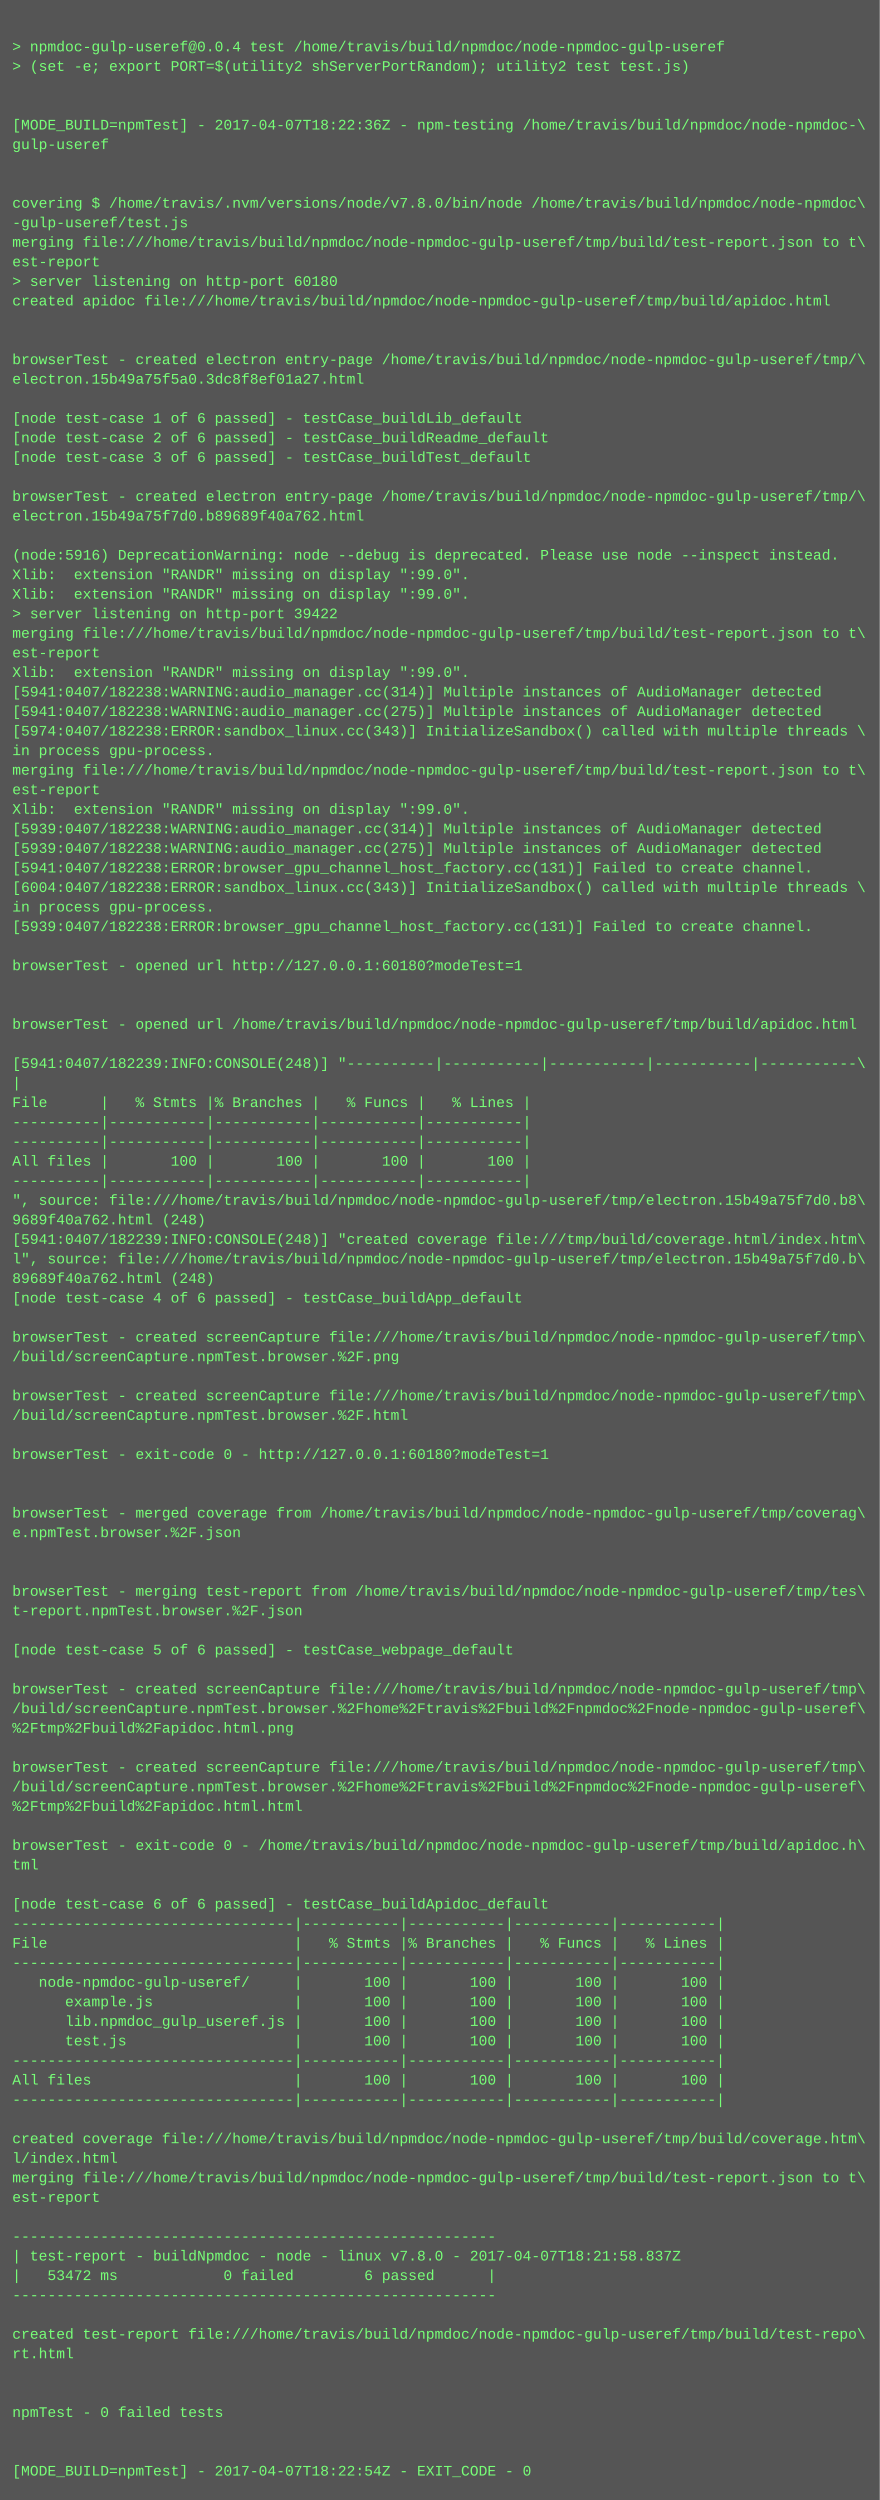
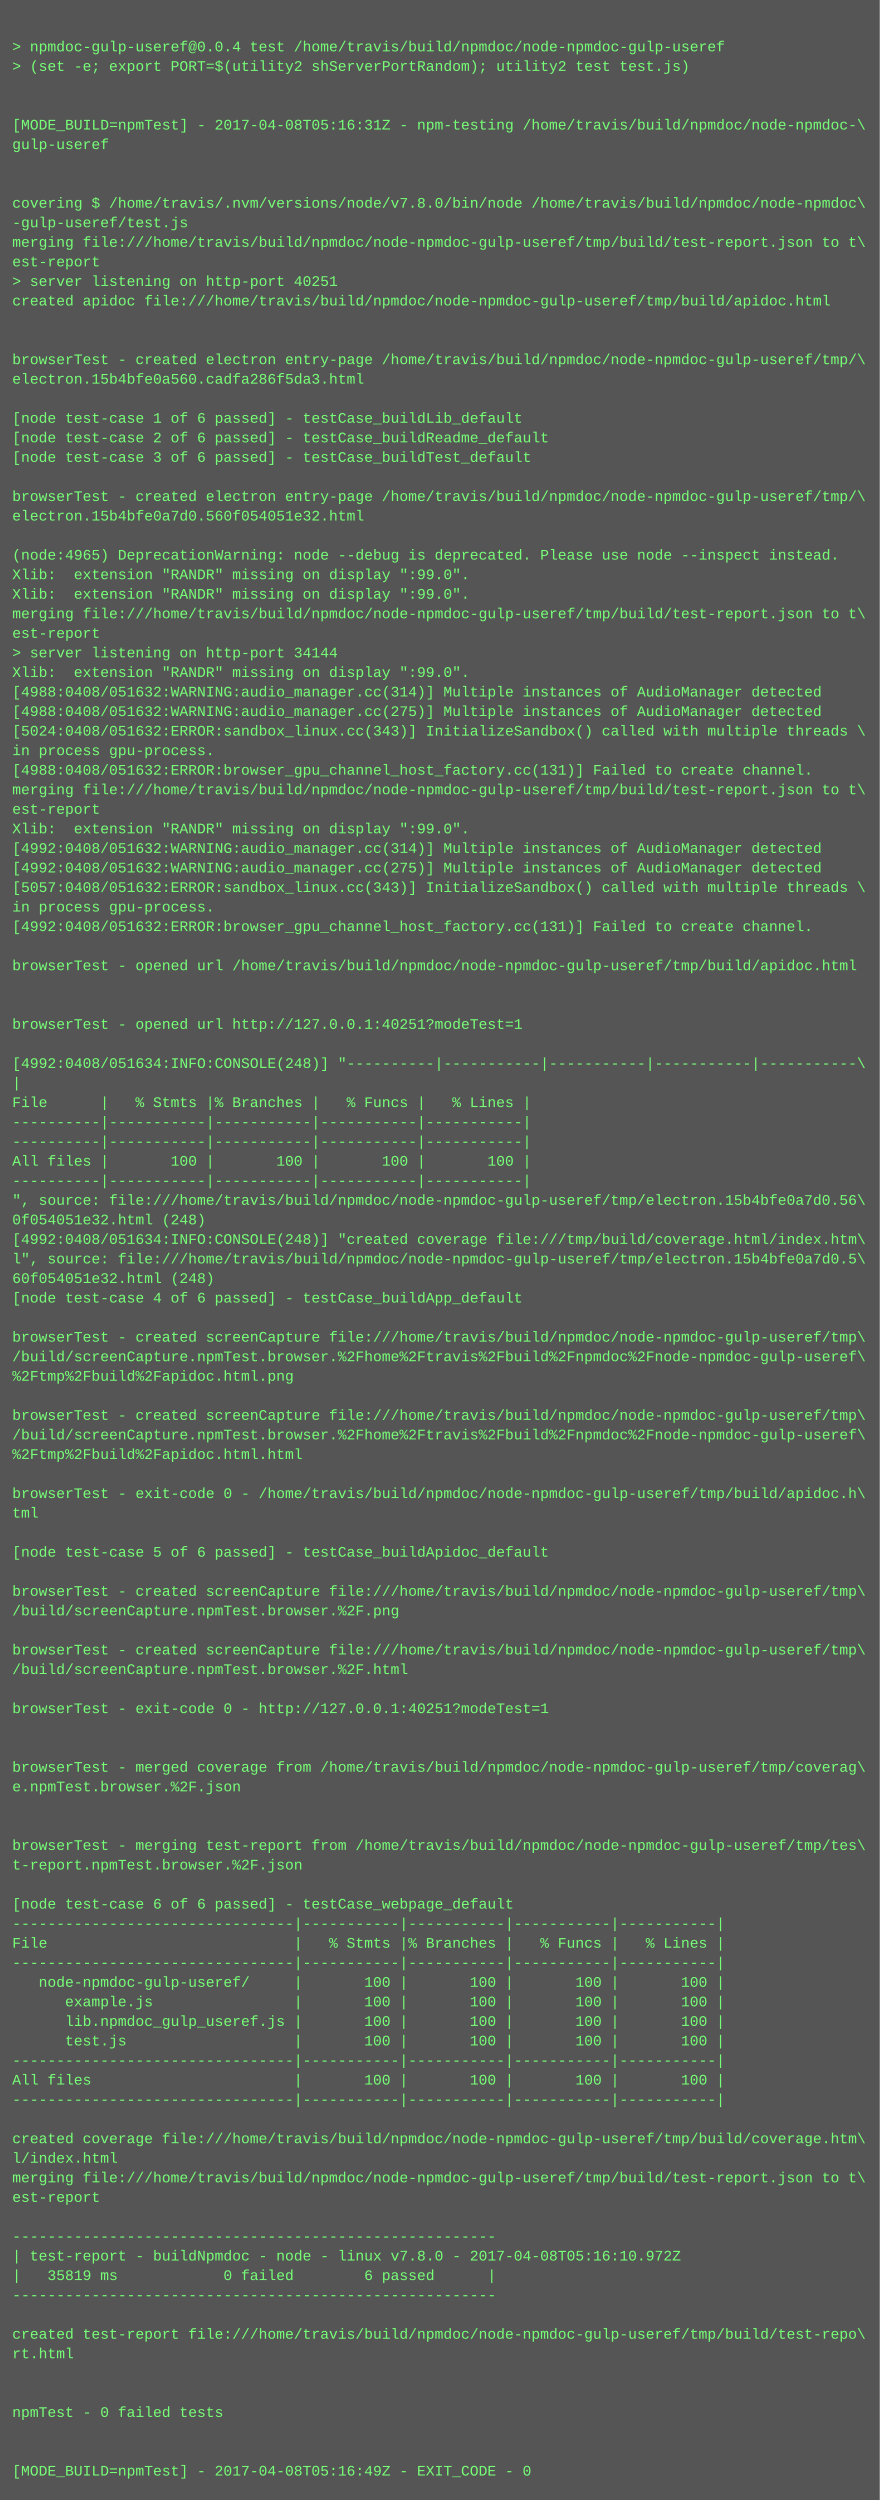
<svg xmlns="http://www.w3.org/2000/svg" height="2046" width="720">
  <rect height="2046" fill="#555" width="720" />
  <text fill="#7f7" font-family="Courier New" font-size="12" xml:space="preserve">
    <tspan x="10" y="26" />
    <tspan x="10" y="42">&gt; npmdoc-gulp-useref@0.0.4 test /home/travis/build/npmdoc/node-npmdoc-gulp-useref</tspan>
    <tspan x="10" y="58">&gt; (set -e; export PORT=$(utility2 shServerPortRandom); utility2 test test.js)</tspan>
    <tspan x="10" y="74" />
    <tspan x="10" y="90" />
-     <tspan x="10" y="106">[MODE_BUILD=npmTest] - 2017-04-07T18:22:36Z - npm-testing /home/travis/build/npmdoc/node-npmdoc-\</tspan>
+     <tspan x="10" y="106">[MODE_BUILD=npmTest] - 2017-04-08T05:16:31Z - npm-testing /home/travis/build/npmdoc/node-npmdoc-\</tspan>
    <tspan x="10" y="122">gulp-useref</tspan>
    <tspan x="10" y="138" />
    <tspan x="10" y="154" />
    <tspan x="10" y="170">covering $ /home/travis/.nvm/versions/node/v7.8.0/bin/node /home/travis/build/npmdoc/node-npmdoc\</tspan>
    <tspan x="10" y="186">-gulp-useref/test.js</tspan>
    <tspan x="10" y="202">merging file:///home/travis/build/npmdoc/node-npmdoc-gulp-useref/tmp/build/test-report.json to t\</tspan>
    <tspan x="10" y="218">est-report</tspan>
-     <tspan x="10" y="234">&gt; server listening on http-port 60180</tspan>
+     <tspan x="10" y="234">&gt; server listening on http-port 40251</tspan>
    <tspan x="10" y="250">created apidoc file:///home/travis/build/npmdoc/node-npmdoc-gulp-useref/tmp/build/apidoc.html</tspan>
    <tspan x="10" y="266" />
    <tspan x="10" y="282" />
    <tspan x="10" y="298">browserTest - created electron entry-page /home/travis/build/npmdoc/node-npmdoc-gulp-useref/tmp/\</tspan>
-     <tspan x="10" y="314">electron.15b49a75f5a0.3dc8f8ef01a27.html</tspan>
+     <tspan x="10" y="314">electron.15b4bfe0a560.cadfa286f5da3.html</tspan>
    <tspan x="10" y="330" />
    <tspan x="10" y="346">[node test-case 1 of 6 passed] - testCase_buildLib_default</tspan>
    <tspan x="10" y="362">[node test-case 2 of 6 passed] - testCase_buildReadme_default</tspan>
    <tspan x="10" y="378">[node test-case 3 of 6 passed] - testCase_buildTest_default</tspan>
    <tspan x="10" y="394" />
    <tspan x="10" y="410">browserTest - created electron entry-page /home/travis/build/npmdoc/node-npmdoc-gulp-useref/tmp/\</tspan>
-     <tspan x="10" y="426">electron.15b49a75f7d0.b89689f40a762.html</tspan>
+     <tspan x="10" y="426">electron.15b4bfe0a7d0.560f054051e32.html</tspan>
    <tspan x="10" y="442" />
-     <tspan x="10" y="458">(node:5916) DeprecationWarning: node --debug is deprecated. Please use node --inspect instead.</tspan>
+     <tspan x="10" y="458">(node:4965) DeprecationWarning: node --debug is deprecated. Please use node --inspect instead.</tspan>
    <tspan x="10" y="474">Xlib:  extension "RANDR" missing on display ":99.0".</tspan>
    <tspan x="10" y="490">Xlib:  extension "RANDR" missing on display ":99.0".</tspan>
-     <tspan x="10" y="506">&gt; server listening on http-port 39422</tspan>
-     <tspan x="10" y="522">merging file:///home/travis/build/npmdoc/node-npmdoc-gulp-useref/tmp/build/test-report.json to t\</tspan>
-     <tspan x="10" y="538">est-report</tspan>
+     <tspan x="10" y="506">merging file:///home/travis/build/npmdoc/node-npmdoc-gulp-useref/tmp/build/test-report.json to t\</tspan>
+     <tspan x="10" y="522">est-report</tspan>
+     <tspan x="10" y="538">&gt; server listening on http-port 34144</tspan>
    <tspan x="10" y="554">Xlib:  extension "RANDR" missing on display ":99.0".</tspan>
-     <tspan x="10" y="570">[5941:0407/182238:WARNING:audio_manager.cc(314)] Multiple instances of AudioManager detected</tspan>
-     <tspan x="10" y="586">[5941:0407/182238:WARNING:audio_manager.cc(275)] Multiple instances of AudioManager detected</tspan>
-     <tspan x="10" y="602">[5974:0407/182238:ERROR:sandbox_linux.cc(343)] InitializeSandbox() called with multiple threads \</tspan>
+     <tspan x="10" y="570">[4988:0408/051632:WARNING:audio_manager.cc(314)] Multiple instances of AudioManager detected</tspan>
+     <tspan x="10" y="586">[4988:0408/051632:WARNING:audio_manager.cc(275)] Multiple instances of AudioManager detected</tspan>
+     <tspan x="10" y="602">[5024:0408/051632:ERROR:sandbox_linux.cc(343)] InitializeSandbox() called with multiple threads \</tspan>
    <tspan x="10" y="618">in process gpu-process. </tspan>
-     <tspan x="10" y="634">merging file:///home/travis/build/npmdoc/node-npmdoc-gulp-useref/tmp/build/test-report.json to t\</tspan>
-     <tspan x="10" y="650">est-report</tspan>
-     <tspan x="10" y="666">Xlib:  extension "RANDR" missing on display ":99.0".</tspan>
-     <tspan x="10" y="682">[5939:0407/182238:WARNING:audio_manager.cc(314)] Multiple instances of AudioManager detected</tspan>
-     <tspan x="10" y="698">[5939:0407/182238:WARNING:audio_manager.cc(275)] Multiple instances of AudioManager detected</tspan>
-     <tspan x="10" y="714">[5941:0407/182238:ERROR:browser_gpu_channel_host_factory.cc(131)] Failed to create channel.</tspan>
-     <tspan x="10" y="730">[6004:0407/182238:ERROR:sandbox_linux.cc(343)] InitializeSandbox() called with multiple threads \</tspan>
+     <tspan x="10" y="634">[4988:0408/051632:ERROR:browser_gpu_channel_host_factory.cc(131)] Failed to create channel.</tspan>
+     <tspan x="10" y="650">merging file:///home/travis/build/npmdoc/node-npmdoc-gulp-useref/tmp/build/test-report.json to t\</tspan>
+     <tspan x="10" y="666">est-report</tspan>
+     <tspan x="10" y="682">Xlib:  extension "RANDR" missing on display ":99.0".</tspan>
+     <tspan x="10" y="698">[4992:0408/051632:WARNING:audio_manager.cc(314)] Multiple instances of AudioManager detected</tspan>
+     <tspan x="10" y="714">[4992:0408/051632:WARNING:audio_manager.cc(275)] Multiple instances of AudioManager detected</tspan>
+     <tspan x="10" y="730">[5057:0408/051632:ERROR:sandbox_linux.cc(343)] InitializeSandbox() called with multiple threads \</tspan>
    <tspan x="10" y="746">in process gpu-process. </tspan>
-     <tspan x="10" y="762">[5939:0407/182238:ERROR:browser_gpu_channel_host_factory.cc(131)] Failed to create channel.</tspan>
+     <tspan x="10" y="762">[4992:0408/051632:ERROR:browser_gpu_channel_host_factory.cc(131)] Failed to create channel.</tspan>
    <tspan x="10" y="778" />
-     <tspan x="10" y="794">browserTest - opened url http://127.0.0.1:60180?modeTest=1</tspan>
+     <tspan x="10" y="794">browserTest - opened url /home/travis/build/npmdoc/node-npmdoc-gulp-useref/tmp/build/apidoc.html</tspan>
    <tspan x="10" y="810" />
    <tspan x="10" y="826" />
-     <tspan x="10" y="842">browserTest - opened url /home/travis/build/npmdoc/node-npmdoc-gulp-useref/tmp/build/apidoc.html</tspan>
+     <tspan x="10" y="842">browserTest - opened url http://127.0.0.1:40251?modeTest=1</tspan>
    <tspan x="10" y="858" />
-     <tspan x="10" y="874">[5941:0407/182239:INFO:CONSOLE(248)] "----------|-----------|-----------|-----------|-----------\</tspan>
+     <tspan x="10" y="874">[4992:0408/051634:INFO:CONSOLE(248)] "----------|-----------|-----------|-----------|-----------\</tspan>
    <tspan x="10" y="890">|</tspan>
    <tspan x="10" y="906">File      |   % Stmts |% Branches |   % Funcs |   % Lines |</tspan>
    <tspan x="10" y="922">----------|-----------|-----------|-----------|-----------|</tspan>
    <tspan x="10" y="938">----------|-----------|-----------|-----------|-----------|</tspan>
    <tspan x="10" y="954">All files |       100 |       100 |       100 |       100 |</tspan>
    <tspan x="10" y="970">----------|-----------|-----------|-----------|-----------|</tspan>
-     <tspan x="10" y="986">", source: file:///home/travis/build/npmdoc/node-npmdoc-gulp-useref/tmp/electron.15b49a75f7d0.b8\</tspan>
-     <tspan x="10" y="1002">9689f40a762.html (248)</tspan>
-     <tspan x="10" y="1018">[5941:0407/182239:INFO:CONSOLE(248)] "created coverage file:///tmp/build/coverage.html/index.htm\</tspan>
-     <tspan x="10" y="1034">l", source: file:///home/travis/build/npmdoc/node-npmdoc-gulp-useref/tmp/electron.15b49a75f7d0.b\</tspan>
-     <tspan x="10" y="1050">89689f40a762.html (248)</tspan>
+     <tspan x="10" y="986">", source: file:///home/travis/build/npmdoc/node-npmdoc-gulp-useref/tmp/electron.15b4bfe0a7d0.56\</tspan>
+     <tspan x="10" y="1002">0f054051e32.html (248)</tspan>
+     <tspan x="10" y="1018">[4992:0408/051634:INFO:CONSOLE(248)] "created coverage file:///tmp/build/coverage.html/index.htm\</tspan>
+     <tspan x="10" y="1034">l", source: file:///home/travis/build/npmdoc/node-npmdoc-gulp-useref/tmp/electron.15b4bfe0a7d0.5\</tspan>
+     <tspan x="10" y="1050">60f054051e32.html (248)</tspan>
    <tspan x="10" y="1066">[node test-case 4 of 6 passed] - testCase_buildApp_default</tspan>
    <tspan x="10" y="1082" />
    <tspan x="10" y="1098">browserTest - created screenCapture file:///home/travis/build/npmdoc/node-npmdoc-gulp-useref/tmp\</tspan>
-     <tspan x="10" y="1114">/build/screenCapture.npmTest.browser.%2F.png</tspan>
-     <tspan x="10" y="1130" />
-     <tspan x="10" y="1146">browserTest - created screenCapture file:///home/travis/build/npmdoc/node-npmdoc-gulp-useref/tmp\</tspan>
-     <tspan x="10" y="1162">/build/screenCapture.npmTest.browser.%2F.html</tspan>
-     <tspan x="10" y="1178" />
-     <tspan x="10" y="1194">browserTest - exit-code 0 - http://127.0.0.1:60180?modeTest=1</tspan>
+     <tspan x="10" y="1114">/build/screenCapture.npmTest.browser.%2Fhome%2Ftravis%2Fbuild%2Fnpmdoc%2Fnode-npmdoc-gulp-useref\</tspan>
+     <tspan x="10" y="1130">%2Ftmp%2Fbuild%2Fapidoc.html.png</tspan>
+     <tspan x="10" y="1146" />
+     <tspan x="10" y="1162">browserTest - created screenCapture file:///home/travis/build/npmdoc/node-npmdoc-gulp-useref/tmp\</tspan>
+     <tspan x="10" y="1178">/build/screenCapture.npmTest.browser.%2Fhome%2Ftravis%2Fbuild%2Fnpmdoc%2Fnode-npmdoc-gulp-useref\</tspan>
+     <tspan x="10" y="1194">%2Ftmp%2Fbuild%2Fapidoc.html.html</tspan>
    <tspan x="10" y="1210" />
-     <tspan x="10" y="1226" />
-     <tspan x="10" y="1242">browserTest - merged coverage from /home/travis/build/npmdoc/node-npmdoc-gulp-useref/tmp/coverag\</tspan>
-     <tspan x="10" y="1258">e.npmTest.browser.%2F.json</tspan>
-     <tspan x="10" y="1274" />
+     <tspan x="10" y="1226">browserTest - exit-code 0 - /home/travis/build/npmdoc/node-npmdoc-gulp-useref/tmp/build/apidoc.h\</tspan>
+     <tspan x="10" y="1242">tml</tspan>
+     <tspan x="10" y="1258" />
+     <tspan x="10" y="1274">[node test-case 5 of 6 passed] - testCase_buildApidoc_default</tspan>
    <tspan x="10" y="1290" />
-     <tspan x="10" y="1306">browserTest - merging test-report from /home/travis/build/npmdoc/node-npmdoc-gulp-useref/tmp/tes\</tspan>
-     <tspan x="10" y="1322">t-report.npmTest.browser.%2F.json</tspan>
+     <tspan x="10" y="1306">browserTest - created screenCapture file:///home/travis/build/npmdoc/node-npmdoc-gulp-useref/tmp\</tspan>
+     <tspan x="10" y="1322">/build/screenCapture.npmTest.browser.%2F.png</tspan>
    <tspan x="10" y="1338" />
-     <tspan x="10" y="1354">[node test-case 5 of 6 passed] - testCase_webpage_default</tspan>
-     <tspan x="10" y="1370" />
-     <tspan x="10" y="1386">browserTest - created screenCapture file:///home/travis/build/npmdoc/node-npmdoc-gulp-useref/tmp\</tspan>
-     <tspan x="10" y="1402">/build/screenCapture.npmTest.browser.%2Fhome%2Ftravis%2Fbuild%2Fnpmdoc%2Fnode-npmdoc-gulp-useref\</tspan>
-     <tspan x="10" y="1418">%2Ftmp%2Fbuild%2Fapidoc.html.png</tspan>
+     <tspan x="10" y="1354">browserTest - created screenCapture file:///home/travis/build/npmdoc/node-npmdoc-gulp-useref/tmp\</tspan>
+     <tspan x="10" y="1370">/build/screenCapture.npmTest.browser.%2F.html</tspan>
+     <tspan x="10" y="1386" />
+     <tspan x="10" y="1402">browserTest - exit-code 0 - http://127.0.0.1:40251?modeTest=1</tspan>
+     <tspan x="10" y="1418" />
    <tspan x="10" y="1434" />
-     <tspan x="10" y="1450">browserTest - created screenCapture file:///home/travis/build/npmdoc/node-npmdoc-gulp-useref/tmp\</tspan>
-     <tspan x="10" y="1466">/build/screenCapture.npmTest.browser.%2Fhome%2Ftravis%2Fbuild%2Fnpmdoc%2Fnode-npmdoc-gulp-useref\</tspan>
-     <tspan x="10" y="1482">%2Ftmp%2Fbuild%2Fapidoc.html.html</tspan>
+     <tspan x="10" y="1450">browserTest - merged coverage from /home/travis/build/npmdoc/node-npmdoc-gulp-useref/tmp/coverag\</tspan>
+     <tspan x="10" y="1466">e.npmTest.browser.%2F.json</tspan>
+     <tspan x="10" y="1482" />
    <tspan x="10" y="1498" />
-     <tspan x="10" y="1514">browserTest - exit-code 0 - /home/travis/build/npmdoc/node-npmdoc-gulp-useref/tmp/build/apidoc.h\</tspan>
-     <tspan x="10" y="1530">tml</tspan>
+     <tspan x="10" y="1514">browserTest - merging test-report from /home/travis/build/npmdoc/node-npmdoc-gulp-useref/tmp/tes\</tspan>
+     <tspan x="10" y="1530">t-report.npmTest.browser.%2F.json</tspan>
    <tspan x="10" y="1546" />
-     <tspan x="10" y="1562">[node test-case 6 of 6 passed] - testCase_buildApidoc_default</tspan>
+     <tspan x="10" y="1562">[node test-case 6 of 6 passed] - testCase_webpage_default</tspan>
    <tspan x="10" y="1578">--------------------------------|-----------|-----------|-----------|-----------|</tspan>
    <tspan x="10" y="1594">File                            |   % Stmts |% Branches |   % Funcs |   % Lines |</tspan>
    <tspan x="10" y="1610">--------------------------------|-----------|-----------|-----------|-----------|</tspan>
    <tspan x="10" y="1626">   node-npmdoc-gulp-useref/     |       100 |       100 |       100 |       100 |</tspan>
    <tspan x="10" y="1642">      example.js                |       100 |       100 |       100 |       100 |</tspan>
    <tspan x="10" y="1658">      lib.npmdoc_gulp_useref.js |       100 |       100 |       100 |       100 |</tspan>
    <tspan x="10" y="1674">      test.js                   |       100 |       100 |       100 |       100 |</tspan>
    <tspan x="10" y="1690">--------------------------------|-----------|-----------|-----------|-----------|</tspan>
    <tspan x="10" y="1706">All files                       |       100 |       100 |       100 |       100 |</tspan>
    <tspan x="10" y="1722">--------------------------------|-----------|-----------|-----------|-----------|</tspan>
    <tspan x="10" y="1738" />
    <tspan x="10" y="1754">created coverage file:///home/travis/build/npmdoc/node-npmdoc-gulp-useref/tmp/build/coverage.htm\</tspan>
    <tspan x="10" y="1770">l/index.html</tspan>
    <tspan x="10" y="1786">merging file:///home/travis/build/npmdoc/node-npmdoc-gulp-useref/tmp/build/test-report.json to t\</tspan>
    <tspan x="10" y="1802">est-report</tspan>
    <tspan x="10" y="1818" />
    <tspan x="10" y="1834">-------------------------------------------------------</tspan>
-     <tspan x="10" y="1850">| test-report - buildNpmdoc - node - linux v7.8.0 - 2017-04-07T18:21:58.837Z</tspan>
-     <tspan x="10" y="1866">|   53472 ms            0 failed        6 passed      |</tspan>
+     <tspan x="10" y="1850">| test-report - buildNpmdoc - node - linux v7.8.0 - 2017-04-08T05:16:10.972Z</tspan>
+     <tspan x="10" y="1866">|   35819 ms            0 failed        6 passed      |</tspan>
    <tspan x="10" y="1882">-------------------------------------------------------</tspan>
    <tspan x="10" y="1898" />
    <tspan x="10" y="1914">created test-report file:///home/travis/build/npmdoc/node-npmdoc-gulp-useref/tmp/build/test-repo\</tspan>
    <tspan x="10" y="1930">rt.html</tspan>
    <tspan x="10" y="1946" />
    <tspan x="10" y="1962" />
    <tspan x="10" y="1978">npmTest - 0 failed tests</tspan>
    <tspan x="10" y="1994" />
    <tspan x="10" y="2010" />
-     <tspan x="10" y="2026">[MODE_BUILD=npmTest] - 2017-04-07T18:22:54Z - EXIT_CODE - 0</tspan>
+     <tspan x="10" y="2026">[MODE_BUILD=npmTest] - 2017-04-08T05:16:49Z - EXIT_CODE - 0</tspan>
  </text>
</svg>
